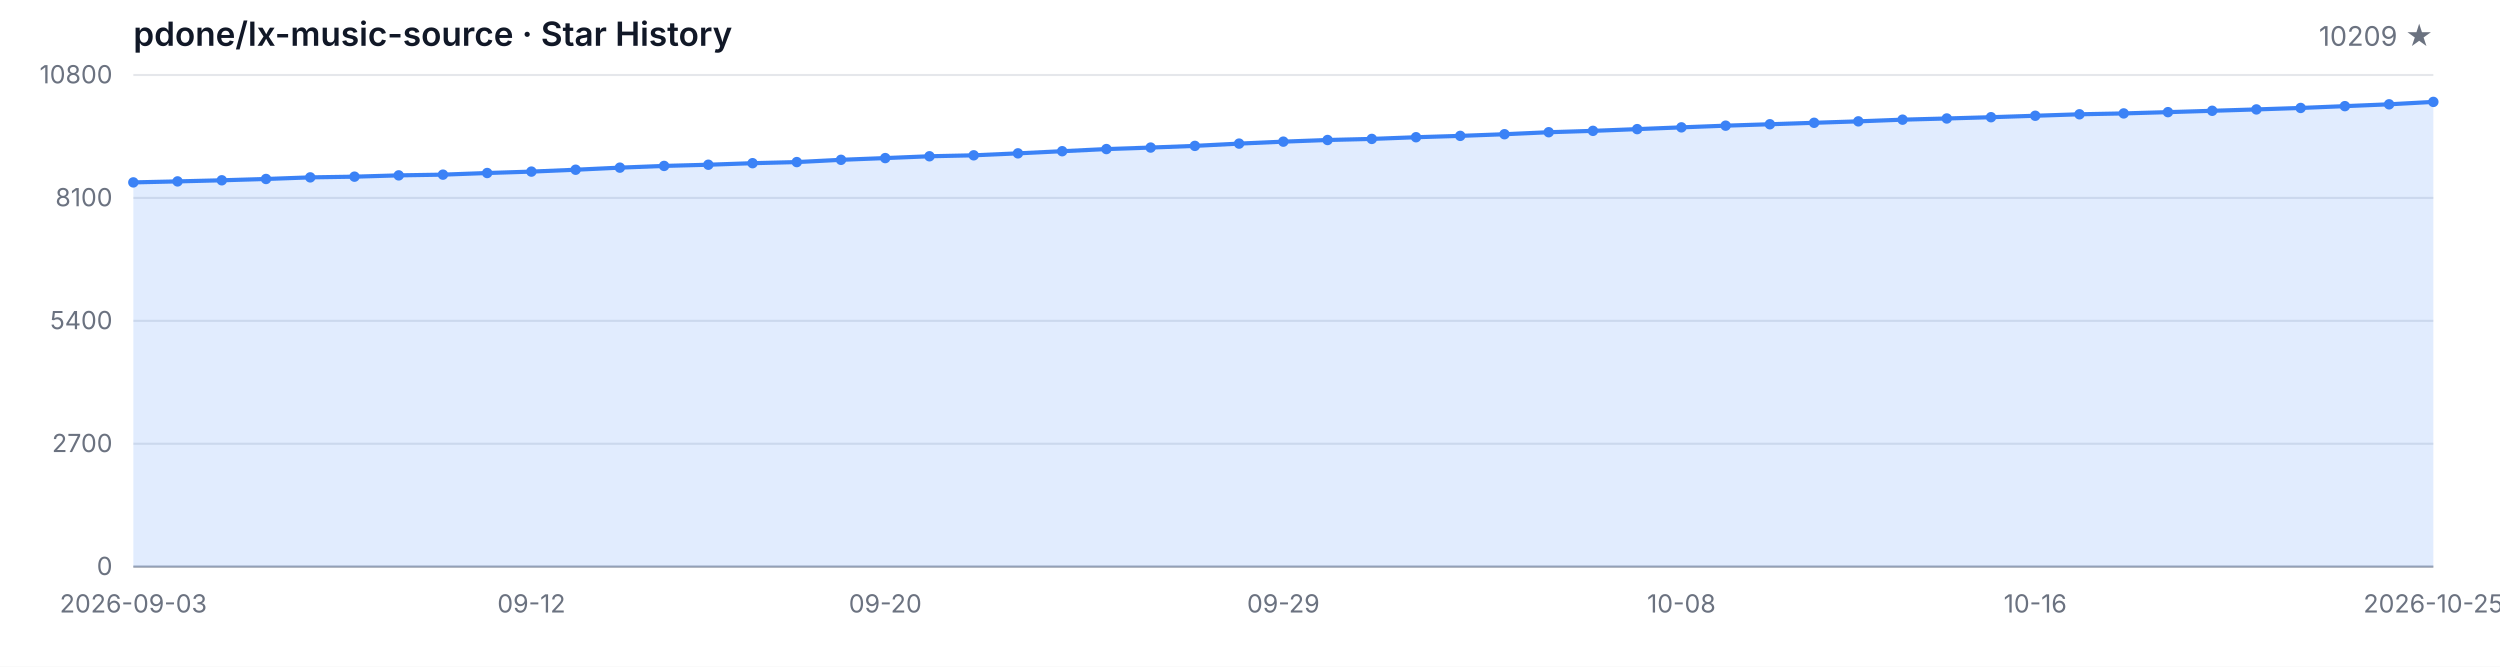
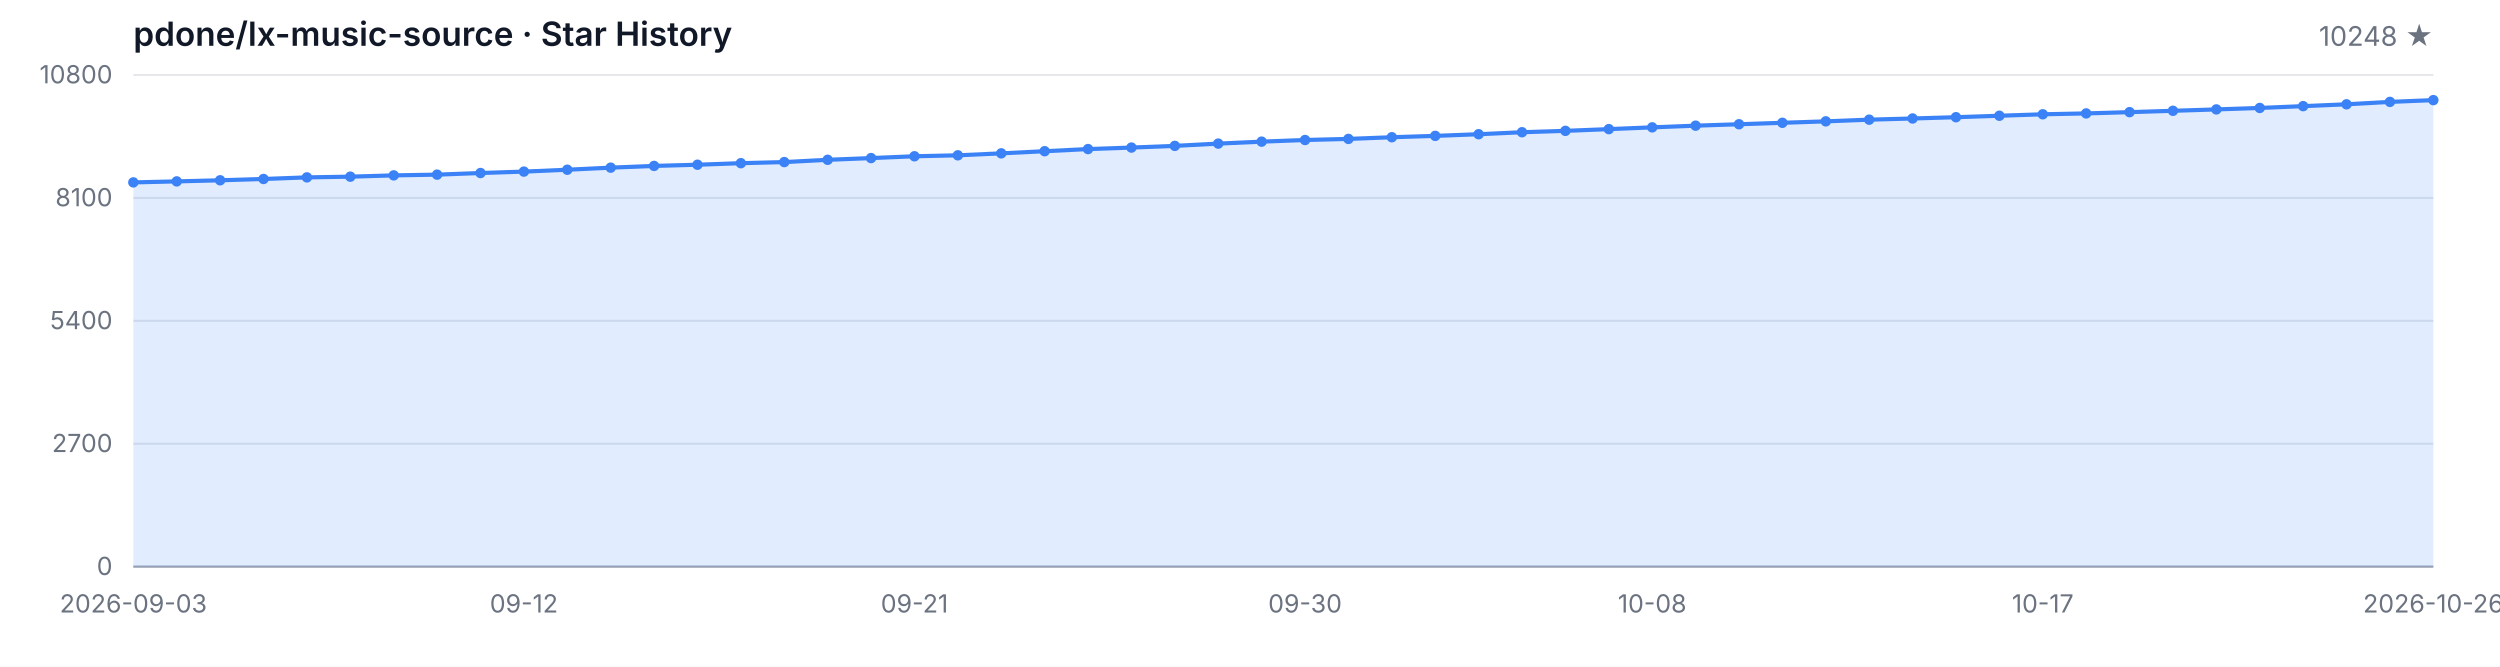
<svg xmlns="http://www.w3.org/2000/svg" width="1200" height="320" viewBox="0 0 1200 320" role="img" aria-label="Star History">
  <style>
  .bg { fill: #ffffff; }
  .grid { stroke: #e5e7eb; stroke-width: 1; }
  .axis { stroke: #9ca3af; stroke-width: 1; }
  .area { fill: rgba(59, 130, 246, 0.15); }
  .line { fill: none; stroke: #3b82f6; stroke-width: 2; stroke-linejoin: round; stroke-linecap: round; }
  .dot { fill: #3b82f6; }
  .tlabel { fill: #6b7280; font-family: -apple-system, BlinkMacSystemFont, 'Segoe UI', sans-serif; font-size: 12px; }
  .title { fill: #111827; font-family: -apple-system, BlinkMacSystemFont, 'Segoe UI', sans-serif; font-size: 16px; font-weight: 600; }
  .subtitle { fill: #6b7280; font-family: -apple-system, BlinkMacSystemFont, 'Segoe UI', sans-serif; font-size: 13px; }
  @media (prefers-color-scheme: dark) {
    .bg { fill: #0d1117; }
    .grid { stroke: #21262d; }
    .axis { stroke: #484f58; }
    .area { fill: rgba(58, 132, 255, 0.18); }
    .line { stroke: #58a6ff; }
    .dot { fill: #58a6ff; }
    .tlabel { fill: #8b949e; }
    .title { fill: #c9d1d9; }
    .subtitle { fill: #8b949e; }
  }
</style>
  <rect class="bg" width="1200" height="320" />
  <text class="title" x="64" y="22">pdone/lx-music-source · Star History</text>
-   <text class="subtitle" x="1168" y="22" text-anchor="end">10209 ★</text>
+   <text class="subtitle" x="1168" y="22" text-anchor="end">10248 ★</text>
  <line class="grid" x1="64" y1="272.00" x2="1168" y2="272.00" />
  <line class="grid" x1="64" y1="213.00" x2="1168" y2="213.00" />
  <line class="grid" x1="64" y1="154.00" x2="1168" y2="154.00" />
  <line class="grid" x1="64" y1="95.00" x2="1168" y2="95.00" />
  <line class="grid" x1="64" y1="36.00" x2="1168" y2="36.00" />
  <text class="tlabel" x="54" y="276.00" text-anchor="end">0</text>
  <text class="tlabel" x="54" y="217.00" text-anchor="end">2700</text>
  <text class="tlabel" x="54" y="158.00" text-anchor="end">5400</text>
  <text class="tlabel" x="54" y="99.00" text-anchor="end">8100</text>
  <text class="tlabel" x="54" y="40.00" text-anchor="end">10800</text>
  <line class="axis" x1="64" y1="272" x2="1168" y2="272" />
-   <path class="area" d="M 64.00 272.00 L 64.00 87.55 L 85.23 87.07 L 106.46 86.54 L 127.69 85.91 L 148.92 85.14 L 170.15 84.80 L 191.38 84.18 L 212.62 83.83 L 233.85 83.05 L 255.08 82.37 L 276.31 81.47 L 297.54 80.47 L 318.77 79.64 L 340.00 79.07 L 361.23 78.33 L 382.46 77.80 L 403.69 76.71 L 424.92 75.88 L 446.15 75.01 L 467.38 74.55 L 488.62 73.61 L 509.85 72.58 L 531.08 71.55 L 552.31 70.83 L 573.54 70.02 L 594.77 68.93 L 616.00 67.99 L 637.23 67.20 L 658.46 66.68 L 679.69 65.87 L 700.92 65.22 L 722.15 64.43 L 743.38 63.47 L 764.62 62.81 L 785.85 61.98 L 807.08 61.13 L 828.31 60.32 L 849.54 59.64 L 870.77 58.94 L 892.00 58.25 L 913.23 57.44 L 934.46 56.87 L 955.69 56.26 L 976.92 55.56 L 998.15 54.86 L 1019.38 54.44 L 1040.62 53.83 L 1061.85 53.18 L 1083.08 52.52 L 1104.31 51.82 L 1125.54 50.95 L 1146.77 50.07 L 1168.00 48.91 L 1168.00 272.00 Z" />
-   <path class="line" d="M 64.00 87.55 L 85.23 87.07 L 106.46 86.54 L 127.69 85.91 L 148.92 85.14 L 170.15 84.80 L 191.38 84.18 L 212.62 83.83 L 233.85 83.05 L 255.08 82.37 L 276.31 81.47 L 297.54 80.47 L 318.77 79.64 L 340.00 79.07 L 361.23 78.33 L 382.46 77.80 L 403.69 76.71 L 424.92 75.88 L 446.15 75.01 L 467.38 74.55 L 488.62 73.61 L 509.85 72.58 L 531.08 71.55 L 552.31 70.83 L 573.54 70.02 L 594.77 68.93 L 616.00 67.99 L 637.23 67.20 L 658.46 66.68 L 679.69 65.87 L 700.92 65.22 L 722.15 64.43 L 743.38 63.47 L 764.62 62.81 L 785.85 61.98 L 807.08 61.13 L 828.31 60.32 L 849.54 59.64 L 870.77 58.94 L 892.00 58.25 L 913.23 57.44 L 934.46 56.87 L 955.69 56.26 L 976.92 55.56 L 998.15 54.86 L 1019.38 54.44 L 1040.62 53.83 L 1061.85 53.18 L 1083.08 52.52 L 1104.31 51.82 L 1125.54 50.95 L 1146.77 50.07 L 1168.00 48.91" />
+   <path class="area" d="M 64.00 272.00 L 64.00 87.55 L 84.83 87.07 L 105.66 86.54 L 126.49 85.91 L 147.32 85.14 L 168.15 84.80 L 188.98 84.18 L 209.81 83.83 L 230.64 83.05 L 251.47 82.37 L 272.30 81.47 L 293.13 80.47 L 313.96 79.64 L 334.79 79.07 L 355.62 78.33 L 376.45 77.80 L 397.28 76.71 L 418.11 75.88 L 438.94 75.01 L 459.77 74.55 L 480.60 73.61 L 501.43 72.58 L 522.26 71.55 L 543.09 70.83 L 563.92 70.02 L 584.75 68.93 L 605.58 67.99 L 626.42 67.20 L 647.25 66.68 L 668.08 65.87 L 688.91 65.22 L 709.74 64.43 L 730.57 63.47 L 751.40 62.81 L 772.23 61.98 L 793.06 61.13 L 813.89 60.32 L 834.72 59.64 L 855.55 58.94 L 876.38 58.25 L 897.21 57.44 L 918.04 56.87 L 938.87 56.26 L 959.70 55.56 L 980.53 54.86 L 1001.36 54.44 L 1022.19 53.83 L 1043.02 53.18 L 1063.85 52.52 L 1084.68 51.82 L 1105.51 50.95 L 1126.34 50.07 L 1147.17 48.91 L 1168.00 48.06 L 1168.00 272.00 Z" />
+   <path class="line" d="M 64.00 87.55 L 84.83 87.07 L 105.66 86.54 L 126.49 85.91 L 147.32 85.14 L 168.15 84.80 L 188.98 84.18 L 209.81 83.83 L 230.64 83.05 L 251.47 82.37 L 272.30 81.47 L 293.13 80.47 L 313.96 79.64 L 334.79 79.07 L 355.62 78.33 L 376.45 77.80 L 397.28 76.71 L 418.11 75.88 L 438.94 75.01 L 459.77 74.55 L 480.60 73.61 L 501.43 72.58 L 522.26 71.55 L 543.09 70.83 L 563.92 70.02 L 584.75 68.93 L 605.58 67.99 L 626.42 67.20 L 647.25 66.68 L 668.08 65.87 L 688.91 65.22 L 709.74 64.43 L 730.57 63.47 L 751.40 62.81 L 772.23 61.98 L 793.06 61.13 L 813.89 60.32 L 834.72 59.64 L 855.55 58.94 L 876.38 58.25 L 897.21 57.44 L 918.04 56.87 L 938.87 56.26 L 959.70 55.56 L 980.53 54.86 L 1001.36 54.44 L 1022.19 53.83 L 1043.02 53.18 L 1063.85 52.52 L 1084.68 51.82 L 1105.51 50.95 L 1126.34 50.07 L 1147.17 48.91 L 1168.00 48.06" />
  <circle class="dot" cx="64.00" cy="87.55" r="2.5" />
-   <circle class="dot" cx="85.23" cy="87.07" r="2.5" />
-   <circle class="dot" cx="106.46" cy="86.54" r="2.5" />
-   <circle class="dot" cx="127.69" cy="85.91" r="2.5" />
-   <circle class="dot" cx="148.92" cy="85.14" r="2.5" />
-   <circle class="dot" cx="170.15" cy="84.80" r="2.5" />
-   <circle class="dot" cx="191.38" cy="84.18" r="2.5" />
-   <circle class="dot" cx="212.62" cy="83.83" r="2.5" />
-   <circle class="dot" cx="233.85" cy="83.05" r="2.5" />
-   <circle class="dot" cx="255.08" cy="82.37" r="2.5" />
-   <circle class="dot" cx="276.31" cy="81.47" r="2.5" />
-   <circle class="dot" cx="297.54" cy="80.47" r="2.5" />
-   <circle class="dot" cx="318.77" cy="79.64" r="2.5" />
-   <circle class="dot" cx="340.00" cy="79.07" r="2.5" />
-   <circle class="dot" cx="361.23" cy="78.33" r="2.5" />
-   <circle class="dot" cx="382.46" cy="77.80" r="2.5" />
-   <circle class="dot" cx="403.69" cy="76.71" r="2.5" />
-   <circle class="dot" cx="424.92" cy="75.88" r="2.5" />
-   <circle class="dot" cx="446.15" cy="75.01" r="2.5" />
-   <circle class="dot" cx="467.38" cy="74.55" r="2.5" />
-   <circle class="dot" cx="488.62" cy="73.61" r="2.5" />
-   <circle class="dot" cx="509.85" cy="72.58" r="2.5" />
-   <circle class="dot" cx="531.08" cy="71.55" r="2.5" />
-   <circle class="dot" cx="552.31" cy="70.83" r="2.5" />
-   <circle class="dot" cx="573.54" cy="70.02" r="2.5" />
-   <circle class="dot" cx="594.77" cy="68.93" r="2.5" />
-   <circle class="dot" cx="616.00" cy="67.99" r="2.5" />
-   <circle class="dot" cx="637.23" cy="67.20" r="2.5" />
-   <circle class="dot" cx="658.46" cy="66.68" r="2.5" />
-   <circle class="dot" cx="679.69" cy="65.87" r="2.5" />
-   <circle class="dot" cx="700.92" cy="65.22" r="2.5" />
-   <circle class="dot" cx="722.15" cy="64.43" r="2.5" />
-   <circle class="dot" cx="743.38" cy="63.47" r="2.5" />
-   <circle class="dot" cx="764.62" cy="62.81" r="2.5" />
-   <circle class="dot" cx="785.85" cy="61.98" r="2.5" />
-   <circle class="dot" cx="807.08" cy="61.13" r="2.5" />
-   <circle class="dot" cx="828.31" cy="60.32" r="2.5" />
-   <circle class="dot" cx="849.54" cy="59.64" r="2.5" />
-   <circle class="dot" cx="870.77" cy="58.94" r="2.5" />
-   <circle class="dot" cx="892.00" cy="58.25" r="2.5" />
-   <circle class="dot" cx="913.23" cy="57.44" r="2.5" />
-   <circle class="dot" cx="934.46" cy="56.87" r="2.5" />
-   <circle class="dot" cx="955.69" cy="56.26" r="2.5" />
-   <circle class="dot" cx="976.92" cy="55.56" r="2.5" />
-   <circle class="dot" cx="998.15" cy="54.86" r="2.5" />
-   <circle class="dot" cx="1019.38" cy="54.44" r="2.5" />
-   <circle class="dot" cx="1040.62" cy="53.83" r="2.5" />
-   <circle class="dot" cx="1061.85" cy="53.18" r="2.5" />
-   <circle class="dot" cx="1083.08" cy="52.52" r="2.5" />
-   <circle class="dot" cx="1104.31" cy="51.82" r="2.5" />
-   <circle class="dot" cx="1125.54" cy="50.95" r="2.5" />
-   <circle class="dot" cx="1146.77" cy="50.07" r="2.5" />
-   <circle class="dot" cx="1168.00" cy="48.91" r="2.5" />
+   <circle class="dot" cx="84.83" cy="87.07" r="2.5" />
+   <circle class="dot" cx="105.66" cy="86.54" r="2.5" />
+   <circle class="dot" cx="126.49" cy="85.91" r="2.5" />
+   <circle class="dot" cx="147.32" cy="85.14" r="2.5" />
+   <circle class="dot" cx="168.15" cy="84.80" r="2.5" />
+   <circle class="dot" cx="188.98" cy="84.18" r="2.5" />
+   <circle class="dot" cx="209.81" cy="83.83" r="2.5" />
+   <circle class="dot" cx="230.64" cy="83.05" r="2.5" />
+   <circle class="dot" cx="251.47" cy="82.37" r="2.5" />
+   <circle class="dot" cx="272.30" cy="81.47" r="2.5" />
+   <circle class="dot" cx="293.13" cy="80.47" r="2.5" />
+   <circle class="dot" cx="313.96" cy="79.64" r="2.5" />
+   <circle class="dot" cx="334.79" cy="79.07" r="2.5" />
+   <circle class="dot" cx="355.62" cy="78.33" r="2.5" />
+   <circle class="dot" cx="376.45" cy="77.80" r="2.5" />
+   <circle class="dot" cx="397.28" cy="76.71" r="2.5" />
+   <circle class="dot" cx="418.11" cy="75.88" r="2.5" />
+   <circle class="dot" cx="438.94" cy="75.01" r="2.5" />
+   <circle class="dot" cx="459.77" cy="74.55" r="2.5" />
+   <circle class="dot" cx="480.60" cy="73.61" r="2.5" />
+   <circle class="dot" cx="501.43" cy="72.58" r="2.5" />
+   <circle class="dot" cx="522.26" cy="71.55" r="2.5" />
+   <circle class="dot" cx="543.09" cy="70.83" r="2.5" />
+   <circle class="dot" cx="563.92" cy="70.02" r="2.5" />
+   <circle class="dot" cx="584.75" cy="68.93" r="2.5" />
+   <circle class="dot" cx="605.58" cy="67.99" r="2.5" />
+   <circle class="dot" cx="626.42" cy="67.20" r="2.5" />
+   <circle class="dot" cx="647.25" cy="66.68" r="2.5" />
+   <circle class="dot" cx="668.08" cy="65.87" r="2.5" />
+   <circle class="dot" cx="688.91" cy="65.22" r="2.5" />
+   <circle class="dot" cx="709.74" cy="64.43" r="2.5" />
+   <circle class="dot" cx="730.57" cy="63.47" r="2.5" />
+   <circle class="dot" cx="751.40" cy="62.81" r="2.5" />
+   <circle class="dot" cx="772.23" cy="61.98" r="2.5" />
+   <circle class="dot" cx="793.06" cy="61.13" r="2.5" />
+   <circle class="dot" cx="813.89" cy="60.32" r="2.5" />
+   <circle class="dot" cx="834.72" cy="59.64" r="2.5" />
+   <circle class="dot" cx="855.55" cy="58.94" r="2.5" />
+   <circle class="dot" cx="876.38" cy="58.25" r="2.5" />
+   <circle class="dot" cx="897.21" cy="57.44" r="2.5" />
+   <circle class="dot" cx="918.04" cy="56.87" r="2.5" />
+   <circle class="dot" cx="938.87" cy="56.26" r="2.5" />
+   <circle class="dot" cx="959.70" cy="55.56" r="2.5" />
+   <circle class="dot" cx="980.53" cy="54.86" r="2.5" />
+   <circle class="dot" cx="1001.36" cy="54.44" r="2.5" />
+   <circle class="dot" cx="1022.19" cy="53.83" r="2.5" />
+   <circle class="dot" cx="1043.02" cy="53.18" r="2.5" />
+   <circle class="dot" cx="1063.85" cy="52.52" r="2.5" />
+   <circle class="dot" cx="1084.68" cy="51.82" r="2.5" />
+   <circle class="dot" cx="1105.51" cy="50.95" r="2.5" />
+   <circle class="dot" cx="1126.34" cy="50.07" r="2.5" />
+   <circle class="dot" cx="1147.17" cy="48.91" r="2.5" />
+   <circle class="dot" cx="1168.00" cy="48.06" r="2.5" />
  <text class="tlabel" x="64.00" y="294" text-anchor="middle">2026-09-03</text>
-   <text class="tlabel" x="255.08" y="294" text-anchor="middle">09-12</text>
-   <text class="tlabel" x="424.92" y="294" text-anchor="middle">09-20</text>
-   <text class="tlabel" x="616.00" y="294" text-anchor="middle">09-29</text>
-   <text class="tlabel" x="807.08" y="294" text-anchor="middle">10-08</text>
-   <text class="tlabel" x="976.92" y="294" text-anchor="middle">10-16</text>
-   <text class="tlabel" x="1168.00" y="294" text-anchor="middle">2026-10-25</text>
+   <text class="tlabel" x="251.47" y="294" text-anchor="middle">09-12</text>
+   <text class="tlabel" x="438.94" y="294" text-anchor="middle">09-21</text>
+   <text class="tlabel" x="626.42" y="294" text-anchor="middle">09-30</text>
+   <text class="tlabel" x="793.06" y="294" text-anchor="middle">10-08</text>
+   <text class="tlabel" x="980.53" y="294" text-anchor="middle">10-17</text>
+   <text class="tlabel" x="1168.00" y="294" text-anchor="middle">2026-10-26</text>
</svg>
